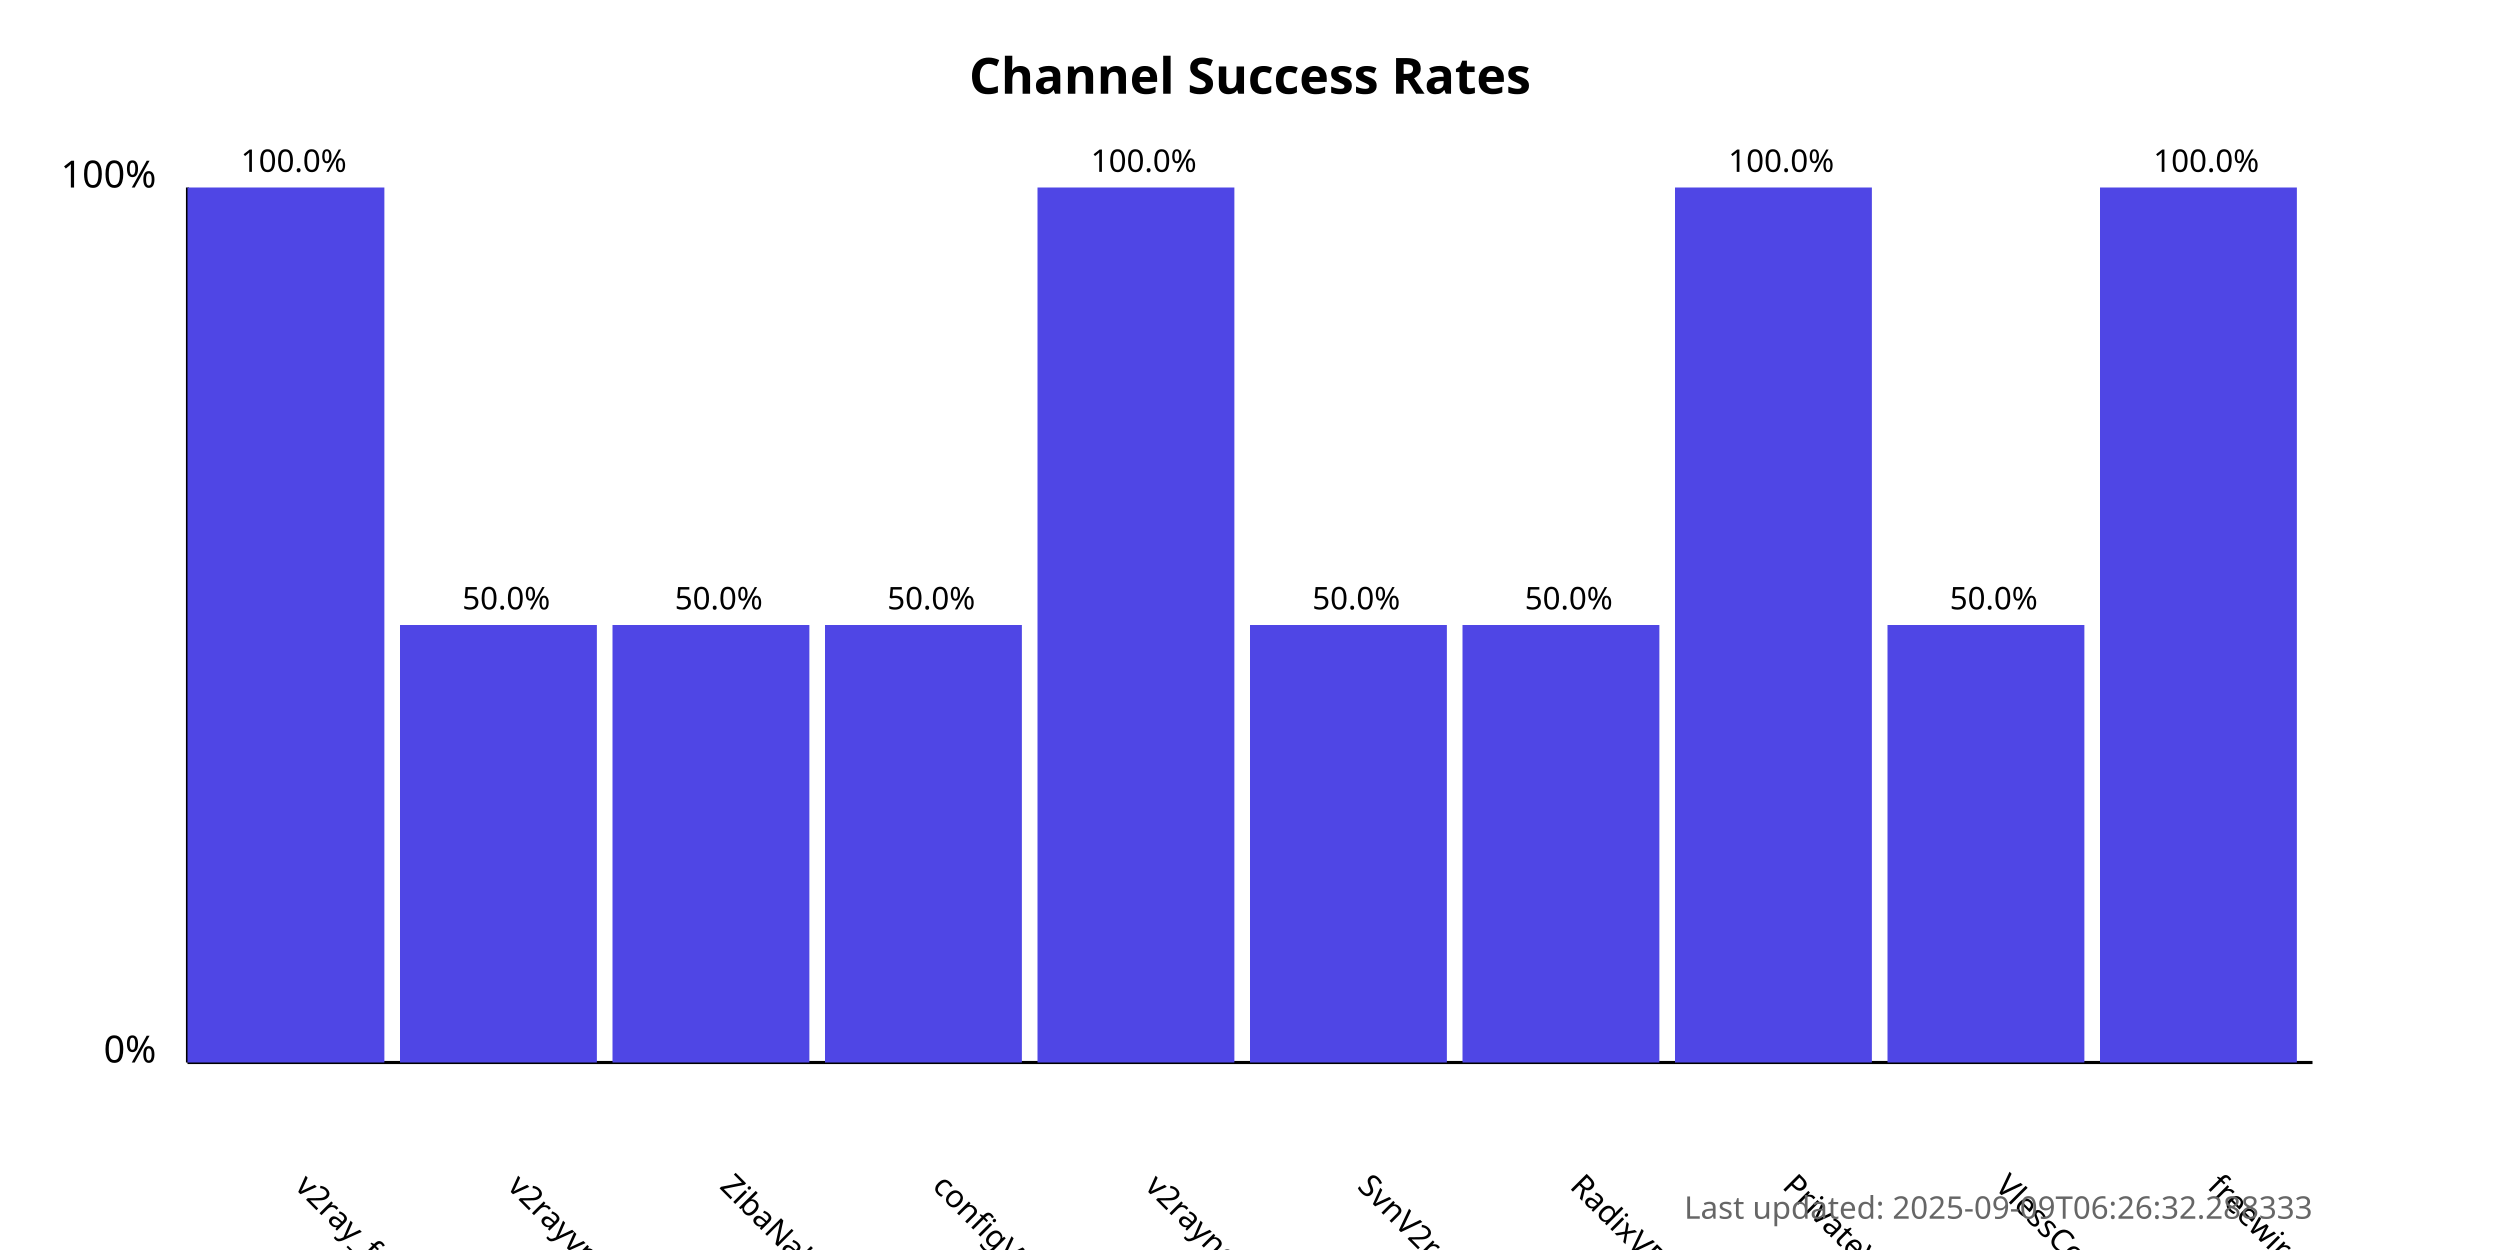
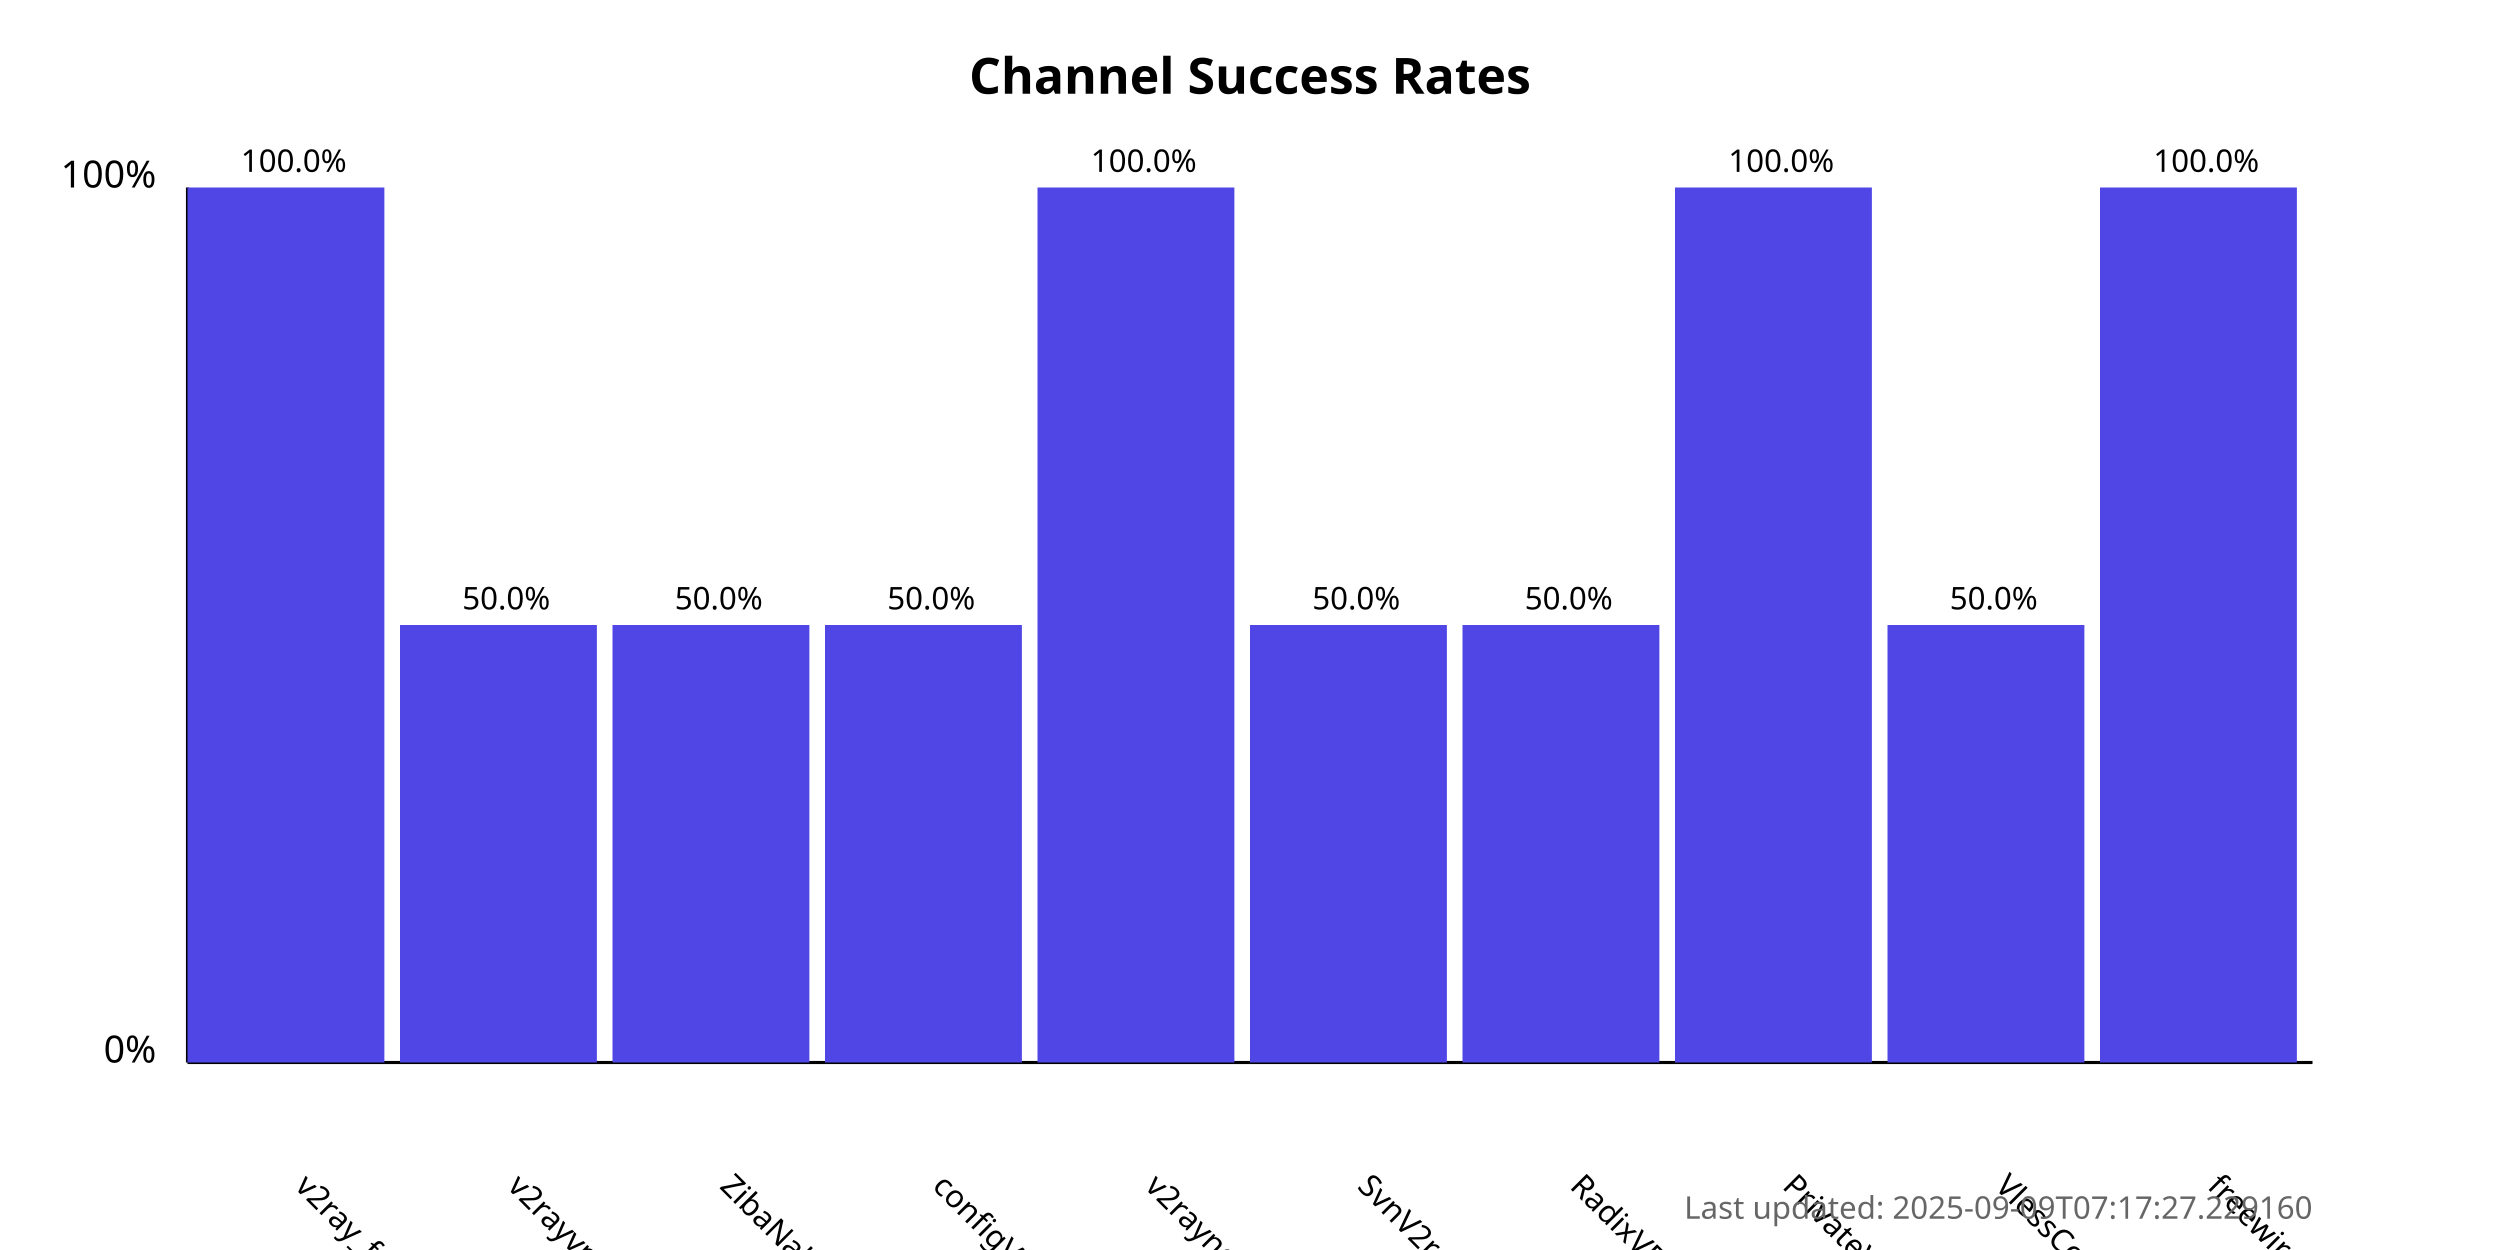
<svg xmlns="http://www.w3.org/2000/svg" width="800" height="400">
  <style>
            .chart-title { font: bold 16px sans-serif; }
            .axis-label { font: 12px sans-serif; }
            .tick-label { font: 10px sans-serif; }
            .bar { fill: #4f46e5; }
            .bar:hover { fill: #6366f1; }
            .timestamp { font: 10px sans-serif; fill: #666; }
        </style>
  <text x="400.0" y="30" text-anchor="middle" class="chart-title">
            Channel Success Rates
        </text>
  <line x1="60" y1="340" x2="60" y2="60" stroke="black" stroke-width="1" />
  <line x1="60" y1="340" x2="740" y2="340" stroke="black" stroke-width="1" />
  <text x="50" y="340" text-anchor="end" class="axis-label">0%</text>
  <text x="50" y="60" text-anchor="end" class="axis-label">100%</text>
  <g>
    <rect x="60" y="60.0" width="63.0" height="280.0" class="bar" />
    <text x="94.0" y="380" transform="rotate(45, 94.0, 380)" text-anchor="start" class="tick-label">
                v2ray_free_conf
            </text>
    <text x="94.0" y="55.0" text-anchor="middle" class="tick-label">
                100.0%
            </text>
  </g>
  <g>
    <rect x="128.0" y="200.0" width="63.0" height="140.0" class="bar" />
    <text x="162.0" y="380" transform="rotate(45, 162.0, 380)" text-anchor="start" class="tick-label">
                v2rayvpno
            </text>
    <text x="162.0" y="195.0" text-anchor="middle" class="tick-label">
                50.0%
            </text>
  </g>
  <g>
    <rect x="196.0" y="200.0" width="63.0" height="140.0" class="bar" />
    <text x="230.0" y="380" transform="rotate(45, 230.0, 380)" text-anchor="start" class="tick-label">
                ZibaNabz
            </text>
    <text x="230.0" y="195.0" text-anchor="middle" class="tick-label">
                50.0%
            </text>
  </g>
  <g>
    <rect x="264.0" y="200.0" width="63.0" height="140.0" class="bar" />
    <text x="298.0" y="380" transform="rotate(45, 298.0, 380)" text-anchor="start" class="tick-label">
                configV2rayForFree
            </text>
    <text x="298.0" y="195.0" text-anchor="middle" class="tick-label">
                50.0%
            </text>
  </g>
  <g>
    <rect x="332.0" y="60.0" width="63.0" height="280.0" class="bar" />
    <text x="366.0" y="380" transform="rotate(45, 366.0, 380)" text-anchor="start" class="tick-label">
                v2rayngvpn
            </text>
    <text x="366.0" y="55.0" text-anchor="middle" class="tick-label">
                100.0%
            </text>
  </g>
  <g>
    <rect x="400.0" y="200.0" width="63.0" height="140.0" class="bar" />
    <text x="434.0" y="380" transform="rotate(45, 434.0, 380)" text-anchor="start" class="tick-label">
                SvnV2ray
            </text>
    <text x="434.0" y="195.0" text-anchor="middle" class="tick-label">
                50.0%
            </text>
  </g>
  <g>
    <rect x="468.0" y="200.0" width="63.0" height="140.0" class="bar" />
    <text x="502.0" y="380" transform="rotate(45, 502.0, 380)" text-anchor="start" class="tick-label">
                RadixVPN
            </text>
    <text x="502.0" y="195.0" text-anchor="middle" class="tick-label">
                50.0%
            </text>
  </g>
  <g>
    <rect x="536.0" y="60.0" width="63.0" height="280.0" class="bar" />
    <text x="570.0" y="380" transform="rotate(45, 570.0, 380)" text-anchor="start" class="tick-label">
                PrivateVPNs
            </text>
    <text x="570.0" y="55.0" text-anchor="middle" class="tick-label">
                100.0%
            </text>
  </g>
  <g>
    <rect x="604.0" y="200.0" width="63.0" height="140.0" class="bar" />
    <text x="638.0" y="380" transform="rotate(45, 638.0, 380)" text-anchor="start" class="tick-label">
                VlessConfig
            </text>
    <text x="638.0" y="195.0" text-anchor="middle" class="tick-label">
                50.0%
            </text>
  </g>
  <g>
    <rect x="672.0" y="60.0" width="63.0" height="280.0" class="bar" />
    <text x="706.0" y="380" transform="rotate(45, 706.0, 380)" text-anchor="start" class="tick-label">
                freewireguard
            </text>
    <text x="706.0" y="55.0" text-anchor="middle" class="tick-label">
                100.0%
            </text>
  </g>
  <text x="740" y="390" text-anchor="end" class="timestamp">
-             Last updated: 2025-09-09T06:26:32.288333
+             Last updated: 2025-09-09T07:17:27.229160
        </text>
</svg>
